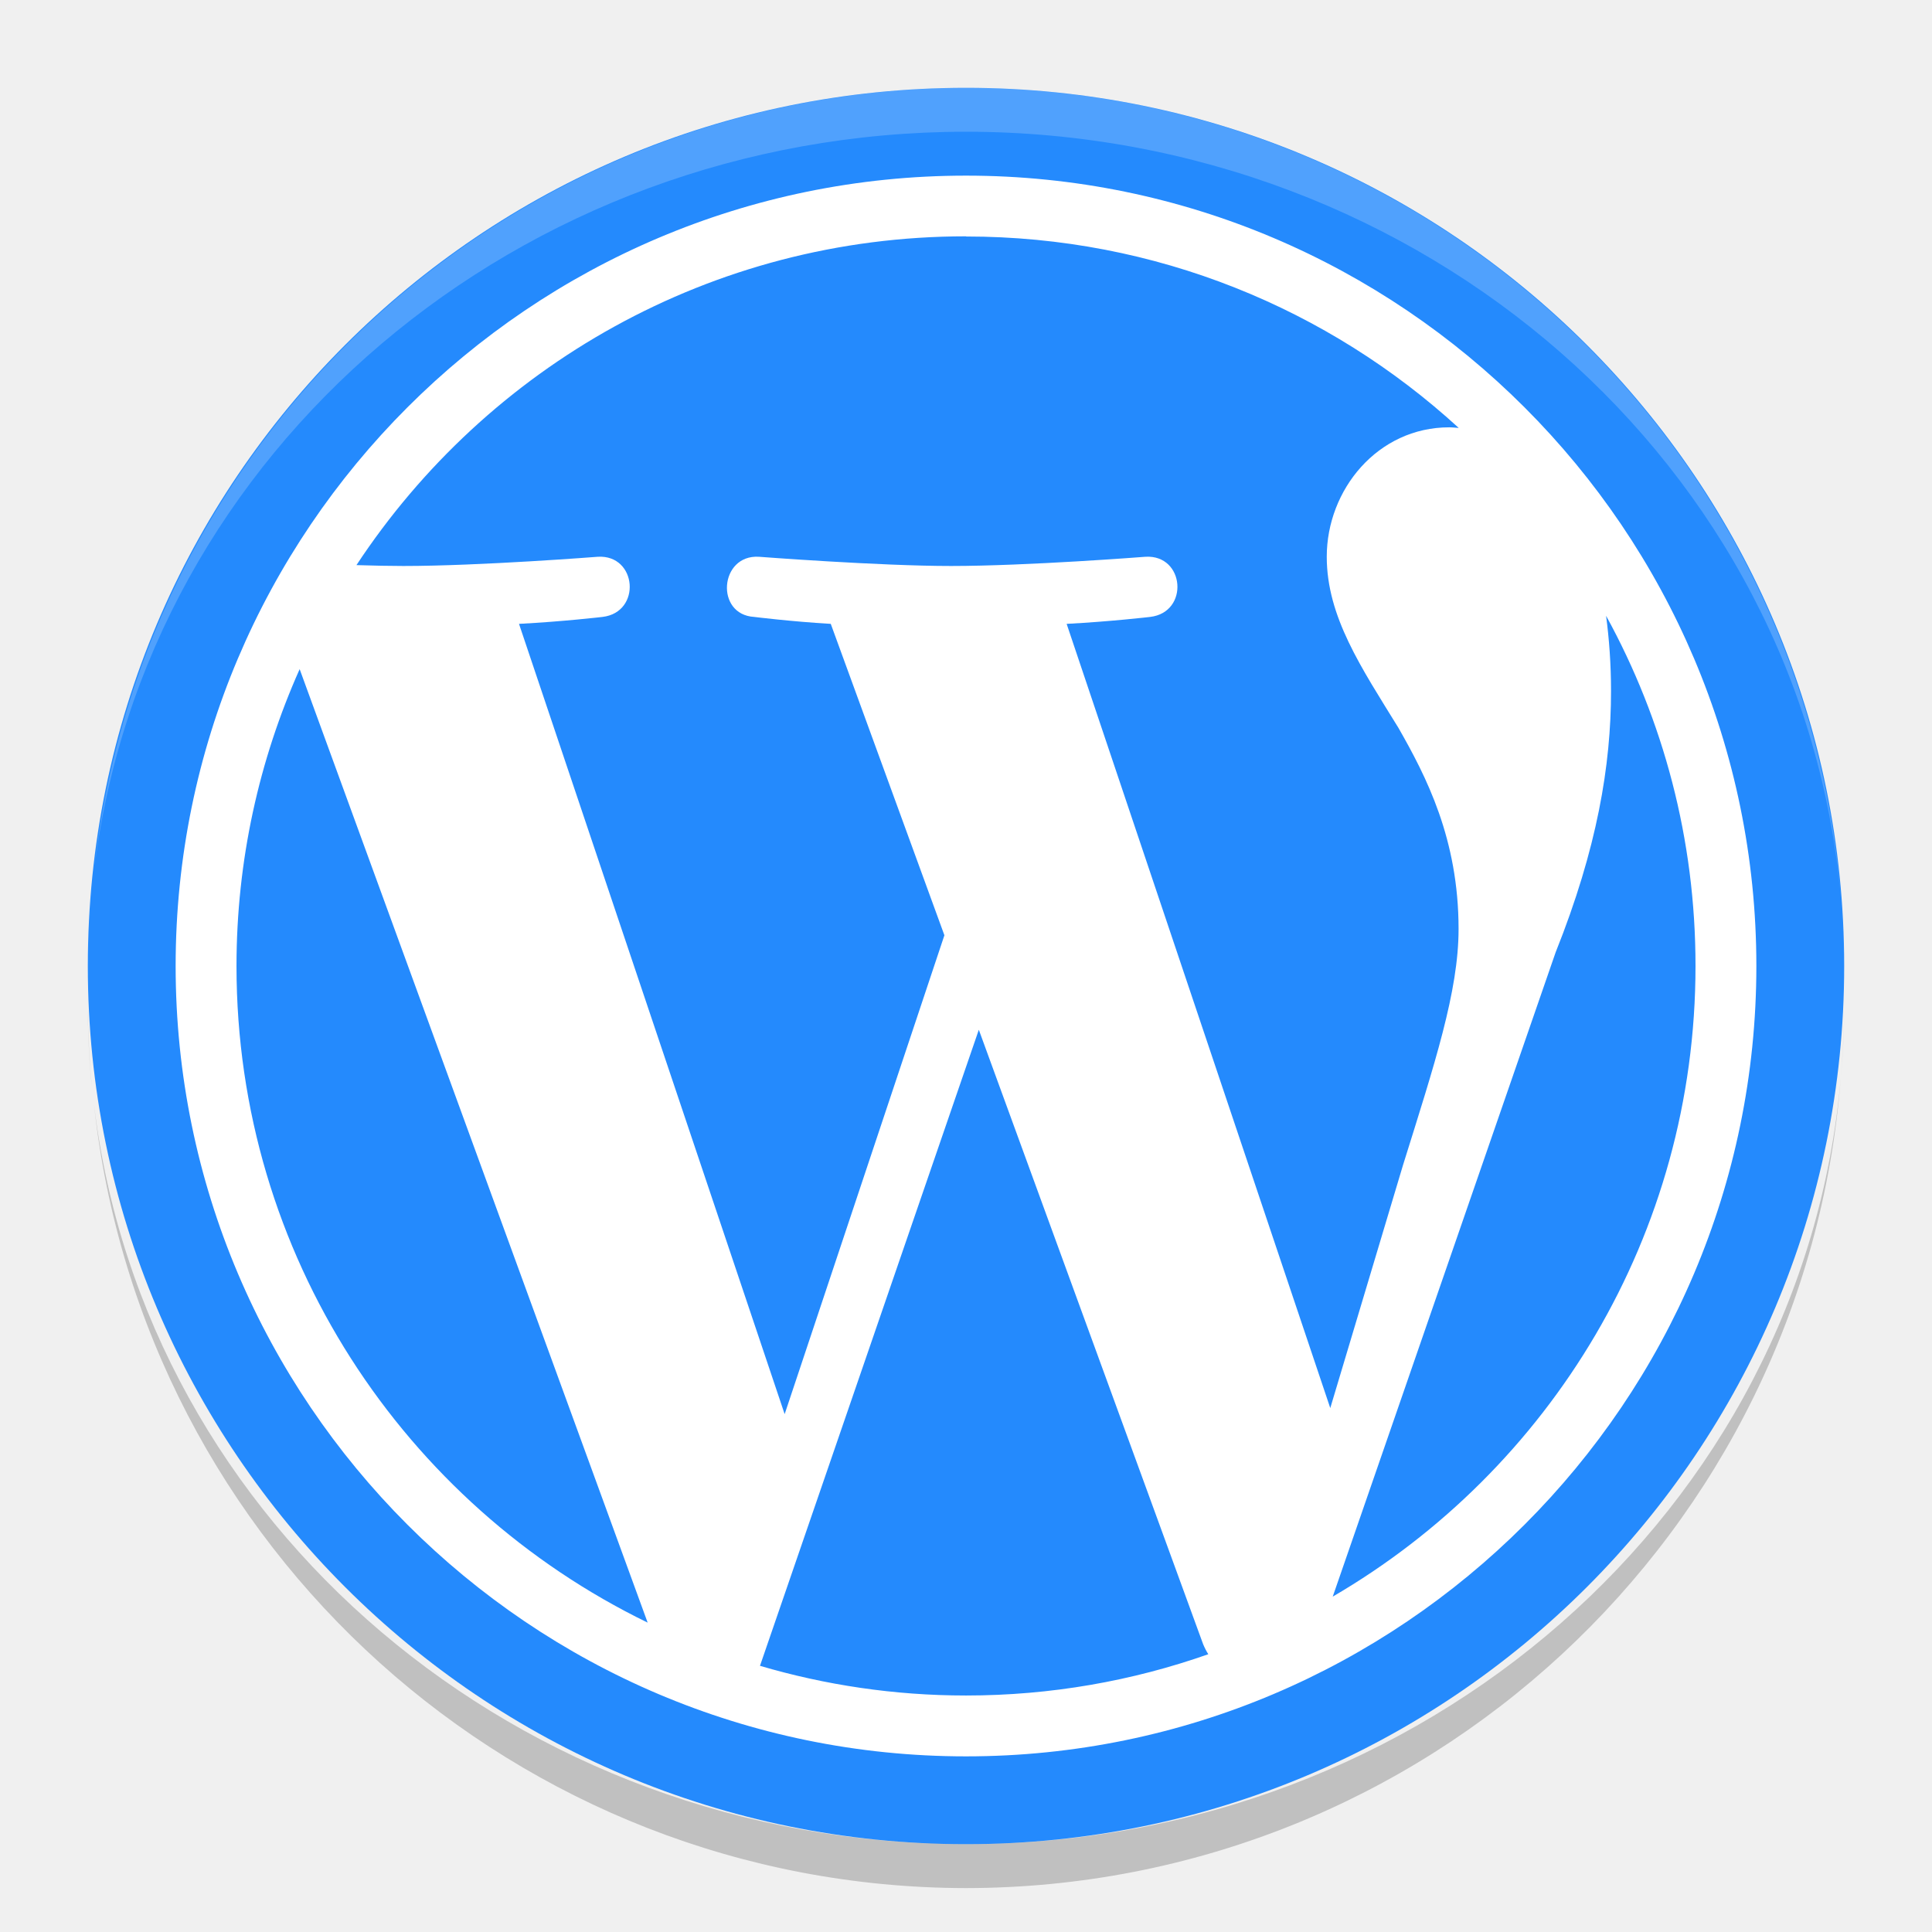
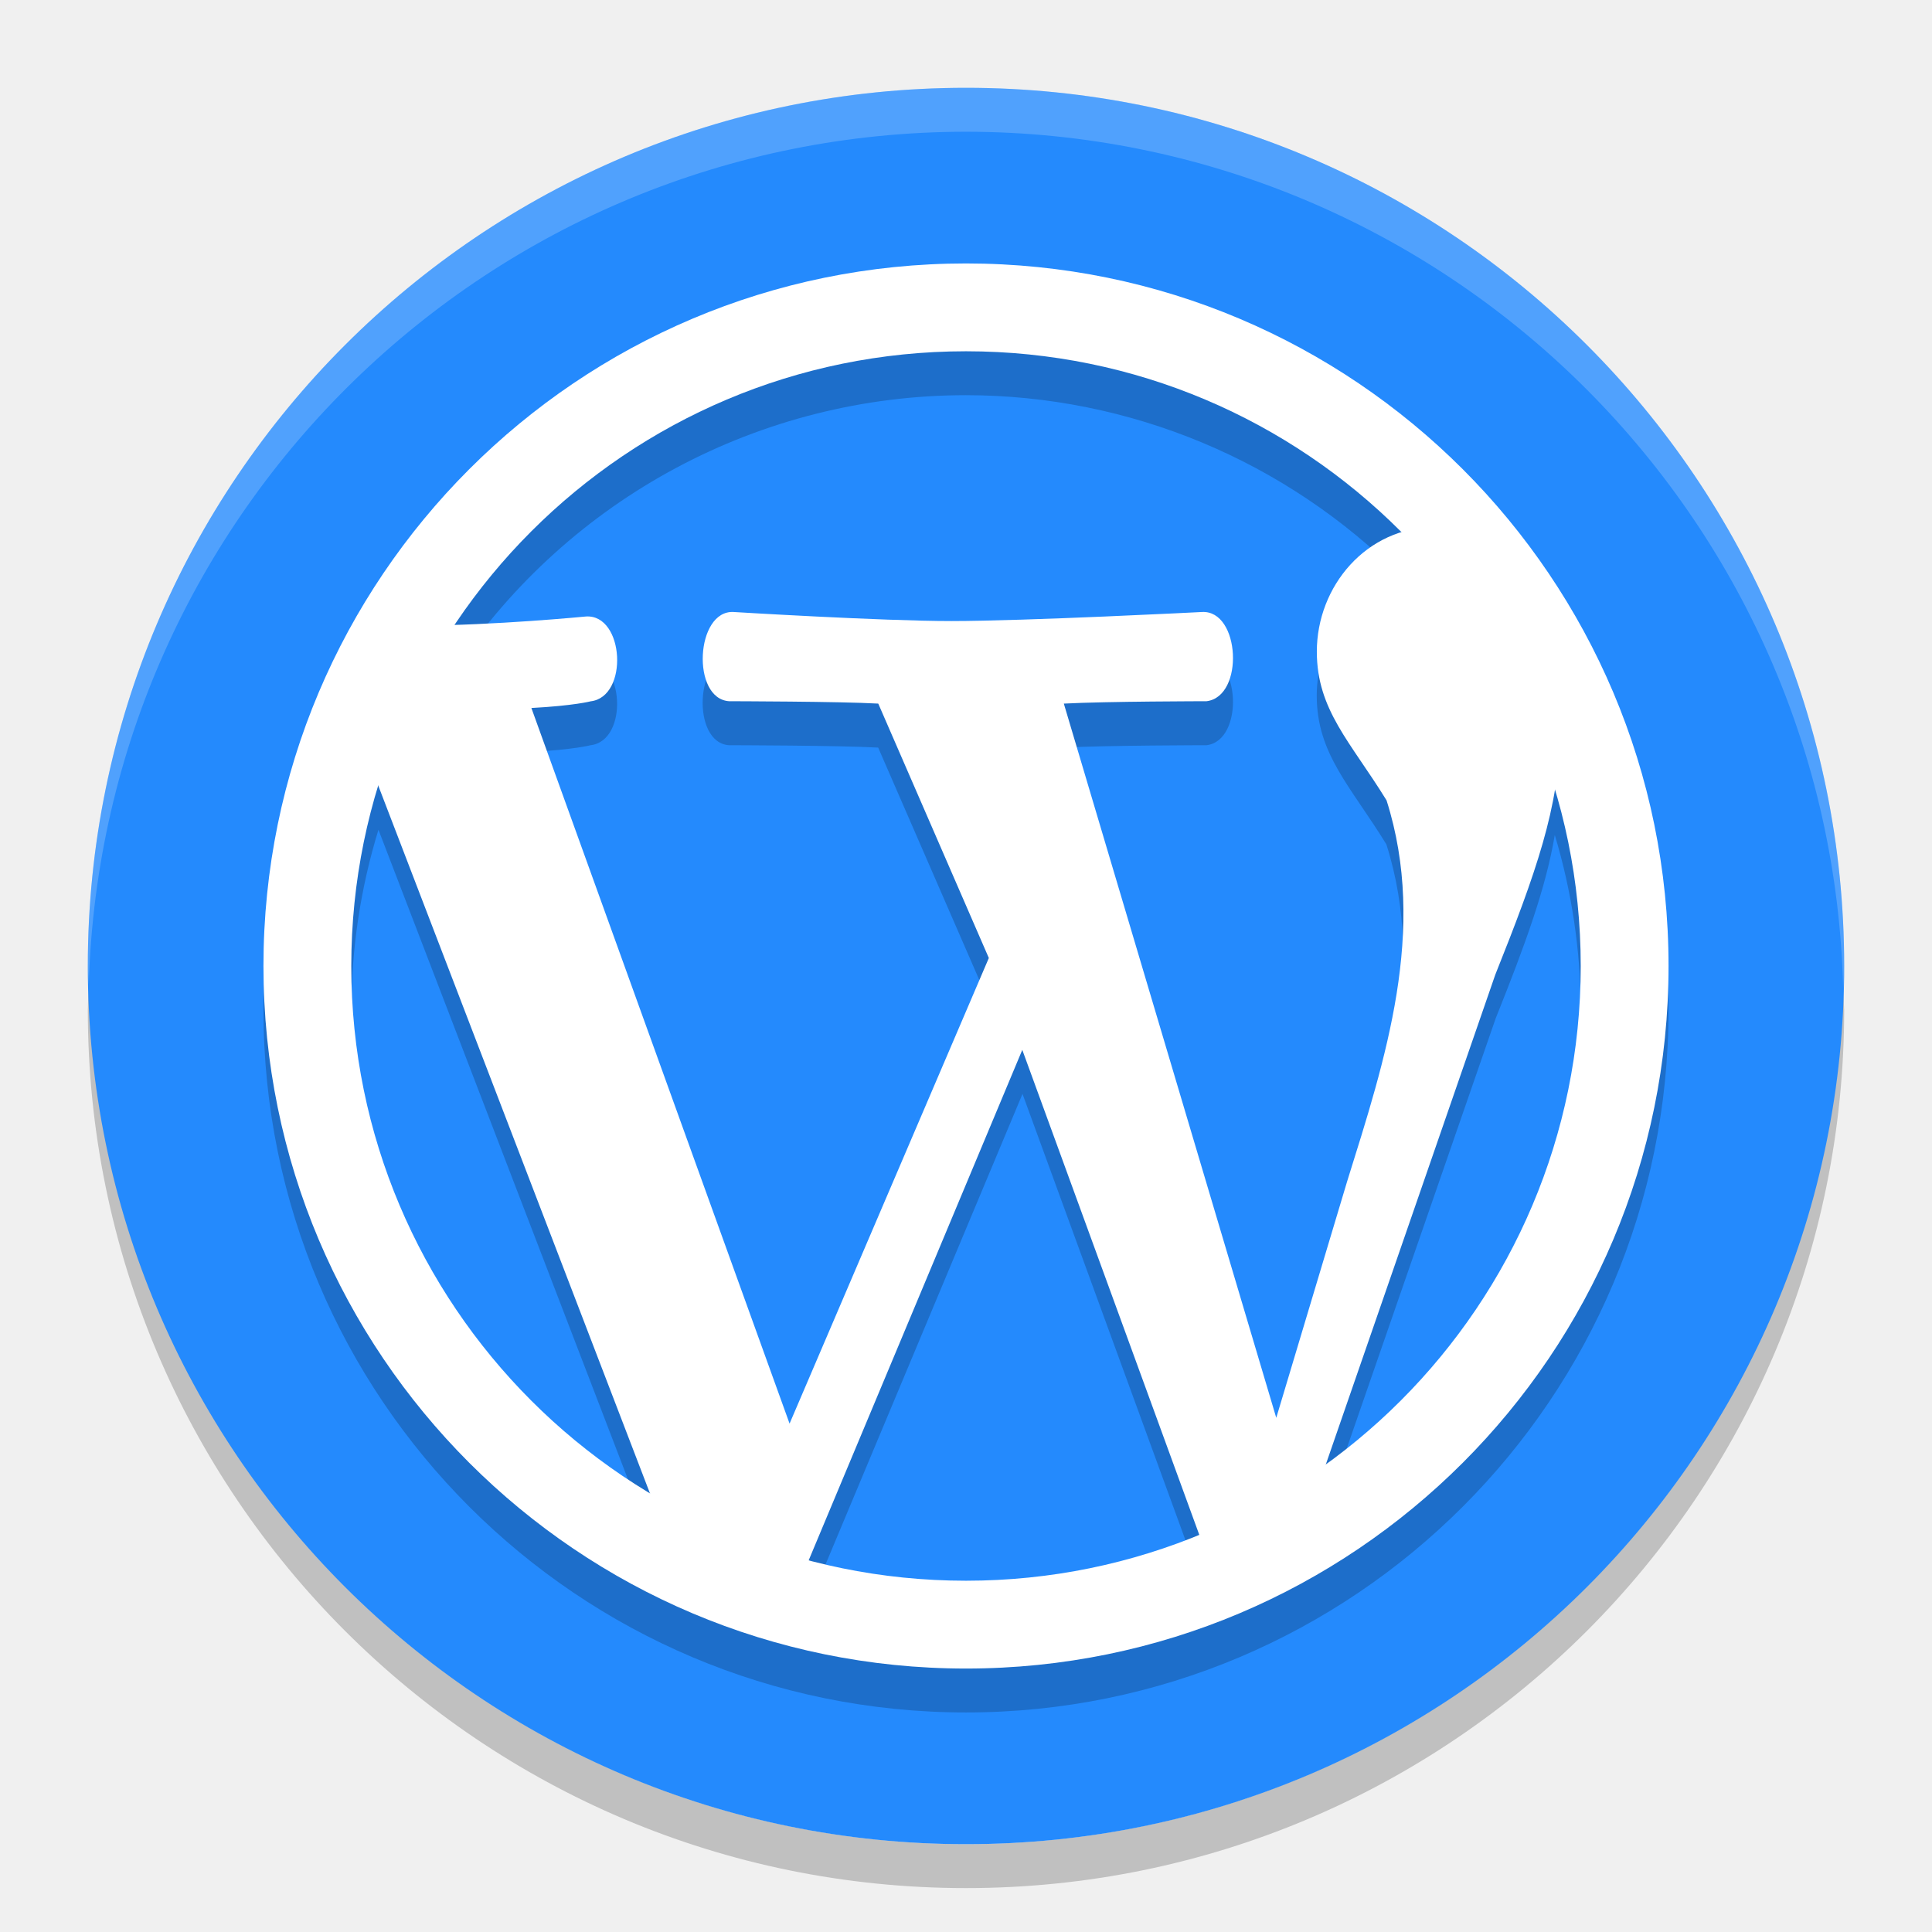
<svg xmlns="http://www.w3.org/2000/svg" height="22" width="22" version="1.1" viewBox="0 0 22 22">
-   <path fill="#248afd" d="m11 1a10 10 0 0 0 -10 10 10 10 0 0 0 10 10 10 10 0 0 0 10 -10 10 10 0 0 0 -10 -10z" />
-   <path opacity=".2" d="m11 1a10 10 0 0 0 -9.93 8.926 10 9.5 0 0 1 9.93 -8.426 10 9.5 0 0 1 9.961 8.724 10 10 0 0 0 -9.961 -9.224zm9.961 9.224a10 10 0 0 1 0.039 0.776 10 9.5 0 0 0 -0.039 -0.776zm-19.891-0.298a10 9.5 0 0 0 -0.024 0.196 10 10 0 0 1 0.024 -0.196zm-0.024 0.196a10 10 0 0 0 -0.046 0.878 10 9.5 0 0 1 0.046 -0.878z" fill="#ffffff" />
-   <path opacity=".2" d="m11 21.5a10 10 0 0 1 -9.93 -8.926 10 9.5 0 0 0 9.93 8.426 10 9.5 0 0 0 9.961 -8.724 10 10 0 0 1 -9.961 9.224zm9.961-9.224a10 10 0 0 0 0.039 -0.776 10 9.5 0 0 1 -0.039 0.776zm-19.891 0.298a10 9.5 0 0 1 -0.024 -0.196 10 10 0 0 0 0.024 0.196zm-0.024-0.196a10 10 0 0 1 -0.046 -0.878 10 9.5 0 0 0 0.046 0.878z" />
-   <path style="fill:#ffffff" d="m11 2c-4.963 0-9 4.038-9 9 0 4.963 4.037 9 9 9 4.962 0 9-4.037 9-9 0-4.962-4.038-9-9-9zm0 0.693c2.163 5e-7 4.133 0.826 5.611 2.18-0.036-0.002-0.071-0.007-0.108-0.007-0.816 0-1.395 0.711-1.395 1.474 0 0.684 0.395 1.264 0.816 1.948 0.316 0.553 0.685 1.265 0.685 2.291 0 0.711-0.273 1.537-0.632 2.686l-0.829 2.769-3.002-8.93c0.5-0.026 0.951-0.079 0.951-0.079 0.448-0.053 0.395-0.711-0.053-0.685 0 0-1.346 0.105-2.215 0.105-0.816 0-2.188-0.105-2.188-0.105-0.448-0.026-0.5 0.659-0.053 0.685 0 0 0.424 0.053 0.872 0.079l1.294 3.546-1.819 5.453-3.025-8.999c0.501-0.026 0.951-0.079 0.951-0.079 0.447-0.053 0.394-0.711-0.053-0.685 0 0-1.346 0.105-2.215 0.105-0.156 7e-7 -0.339-0.004-0.534-0.01 1.486-2.255 4.039-3.744 6.941-3.744zm7.29 4.321c0.649 1.183 1.018 2.542 1.017 3.987 0 3.065-1.661 5.74-4.131 7.18l2.538-7.336c0.474-1.185 0.631-2.133 0.631-2.976 0-0.306-0.021-0.59-0.056-0.855zm-14.878 0.605 3.963 10.858c-2.771-1.347-4.682-4.188-4.682-7.476 0-1.204 0.258-2.348 0.719-3.381zm7.734 4.107 2.554 6.996c0.017 0.041 0.037 0.08 0.059 0.115-0.864 0.304-1.792 0.47-2.759 0.47-0.816 0-1.602-0.119-2.346-0.338z" />
+   <path style="opacity:.2" d="m1.011 11.209a10 10 0 0 0 -0.011 0.291 10 10 0 0 0 10 10 10 10 0 0 0 10 -10 10 10 0 0 0 -0.011 -0.209 10 10 0 0 1 -9.989 9.709 10 10 0 0 1 -9.989 -9.791z" />
+   <path style="fill:#248afd" d="m11 1a10 10 0 0 0 -10 10 10 10 0 0 0 10 10 10 10 0 0 0 10 -10 10 10 0 0 0 -10 -10z" />
+   <path style="opacity:.2;fill:#ffffff" d="m11 1a10 10 0 0 0 -10 10 10 10 0 0 0 0.011 0.209 10 10 0 0 1 9.989 -9.709 10 10 0 0 1 9.989 9.791 10 10 0 0 0 0.011 -0.291 10 10 0 0 0 -10 -10z" />
+   <path style="opacity:.2" d="m11 3.5a8 8 0 0 0 -8 8 8 8 0 0 0 8 8 8 8 0 0 0 8 -8 8 8 0 0 0 -8 -8zm0 1a7 7 0 0 1 4.959 2.066c-0.579 0.18-0.965 0.741-0.965 1.354 0 0.665 0.384 1.03 0.793 1.695 0.469 1.477-0.013 2.949-0.447 4.338l-0.807 2.693-2.42-8.133c0.486-0.026 1.625-0.027 1.625-0.027 0.435-0.051 0.385-1.041-0.051-1.016 0 0-2.009 0.102-2.854 0.102-0.794 0-2.479-0.102-2.479-0.102-0.435-0.026-0.486 0.99-0.051 1.016 0 0 1.262 0.002 1.697 0.027l1.26 2.896-2.27 5.301-2.939-8.148c0.487-0.026 0.674-0.076 0.674-0.076 0.435-0.051 0.385-0.991-0.051-0.965 0 0-0.753 0.063-1.49 0.086a7 7 0 0 1 5.814 -3.107zm-6.691 4.947 3.09 8.045a7 7 0 0 1 -3.398 -5.992 7 7 0 0 1 0.309 -2.053zm13.395 0.059a7 7 0 0 1 0.297 1.994 7 7 0 0 1 -2.896 5.66l1.926-5.562c0.339-0.846 0.572-1.486 0.674-2.092zm-6.061 2.949 2.014 5.516a7 7 0 0 1 -2.656 0.529 7 7 0 0 1 -1.787 -0.24l2.43-5.805z" />
+   <path style="fill:#ffffff" d="m16.669 6.311c-0.035-0.002-0.283-0.311-0.318-0.311-0.793 0-1.356 0.677-1.356 1.42 0 0.665 0.385 1.029 0.794 1.694 0.469 1.477-0.014 2.949-0.449 4.339l-0.807 2.692-2.419-8.133c0.486-0.026 1.624-0.027 1.624-0.027 0.435-0.051 0.385-1.041-0.051-1.016 0 0-2.009 0.103-2.854 0.103-0.794 0-2.478-0.103-2.478-0.103-0.435-0.026-0.486 0.99-0.051 1.016 0 0 1.262 0.002 1.697 0.027l1.259 2.897-2.269 5.302-2.94-8.149c0.487-0.026 0.675-0.076 0.675-0.076 0.435-0.051 0.384-0.991-0.052-0.966 0 0-1.059 0.103-1.904 0.103-0.133 5e-7 -0.292-0.004-0.455-0.009-0.437 0.571-0.193 1.349-0.193 1.349l3.698 9.633c0.48 0.248 0.24 0.07 0.76 0.217l0.448-0.114 2.613-6.244 2.173 5.954-0.136 0.418c0.579-0.194 0.512-0.211 1.032-0.532l2.317-6.696c0.461-1.152 0.734-1.924 0.734-2.744-0.028-0.406-0.272-0.464-0.277-0.871z" />
+   <path style="fill:#ffffff" d="m11 3a8 8 0 0 0 -8 8 8 8 0 0 0 8 8 8 8 0 0 0 8 -8 8 8 0 0 0 -8 -8zm0 1a7 7 0 0 1 7 7 7 7 0 0 1 -7 7 7 7 0 0 1 -7 -7 7 7 0 0 1 7 -7z" />
</svg>
